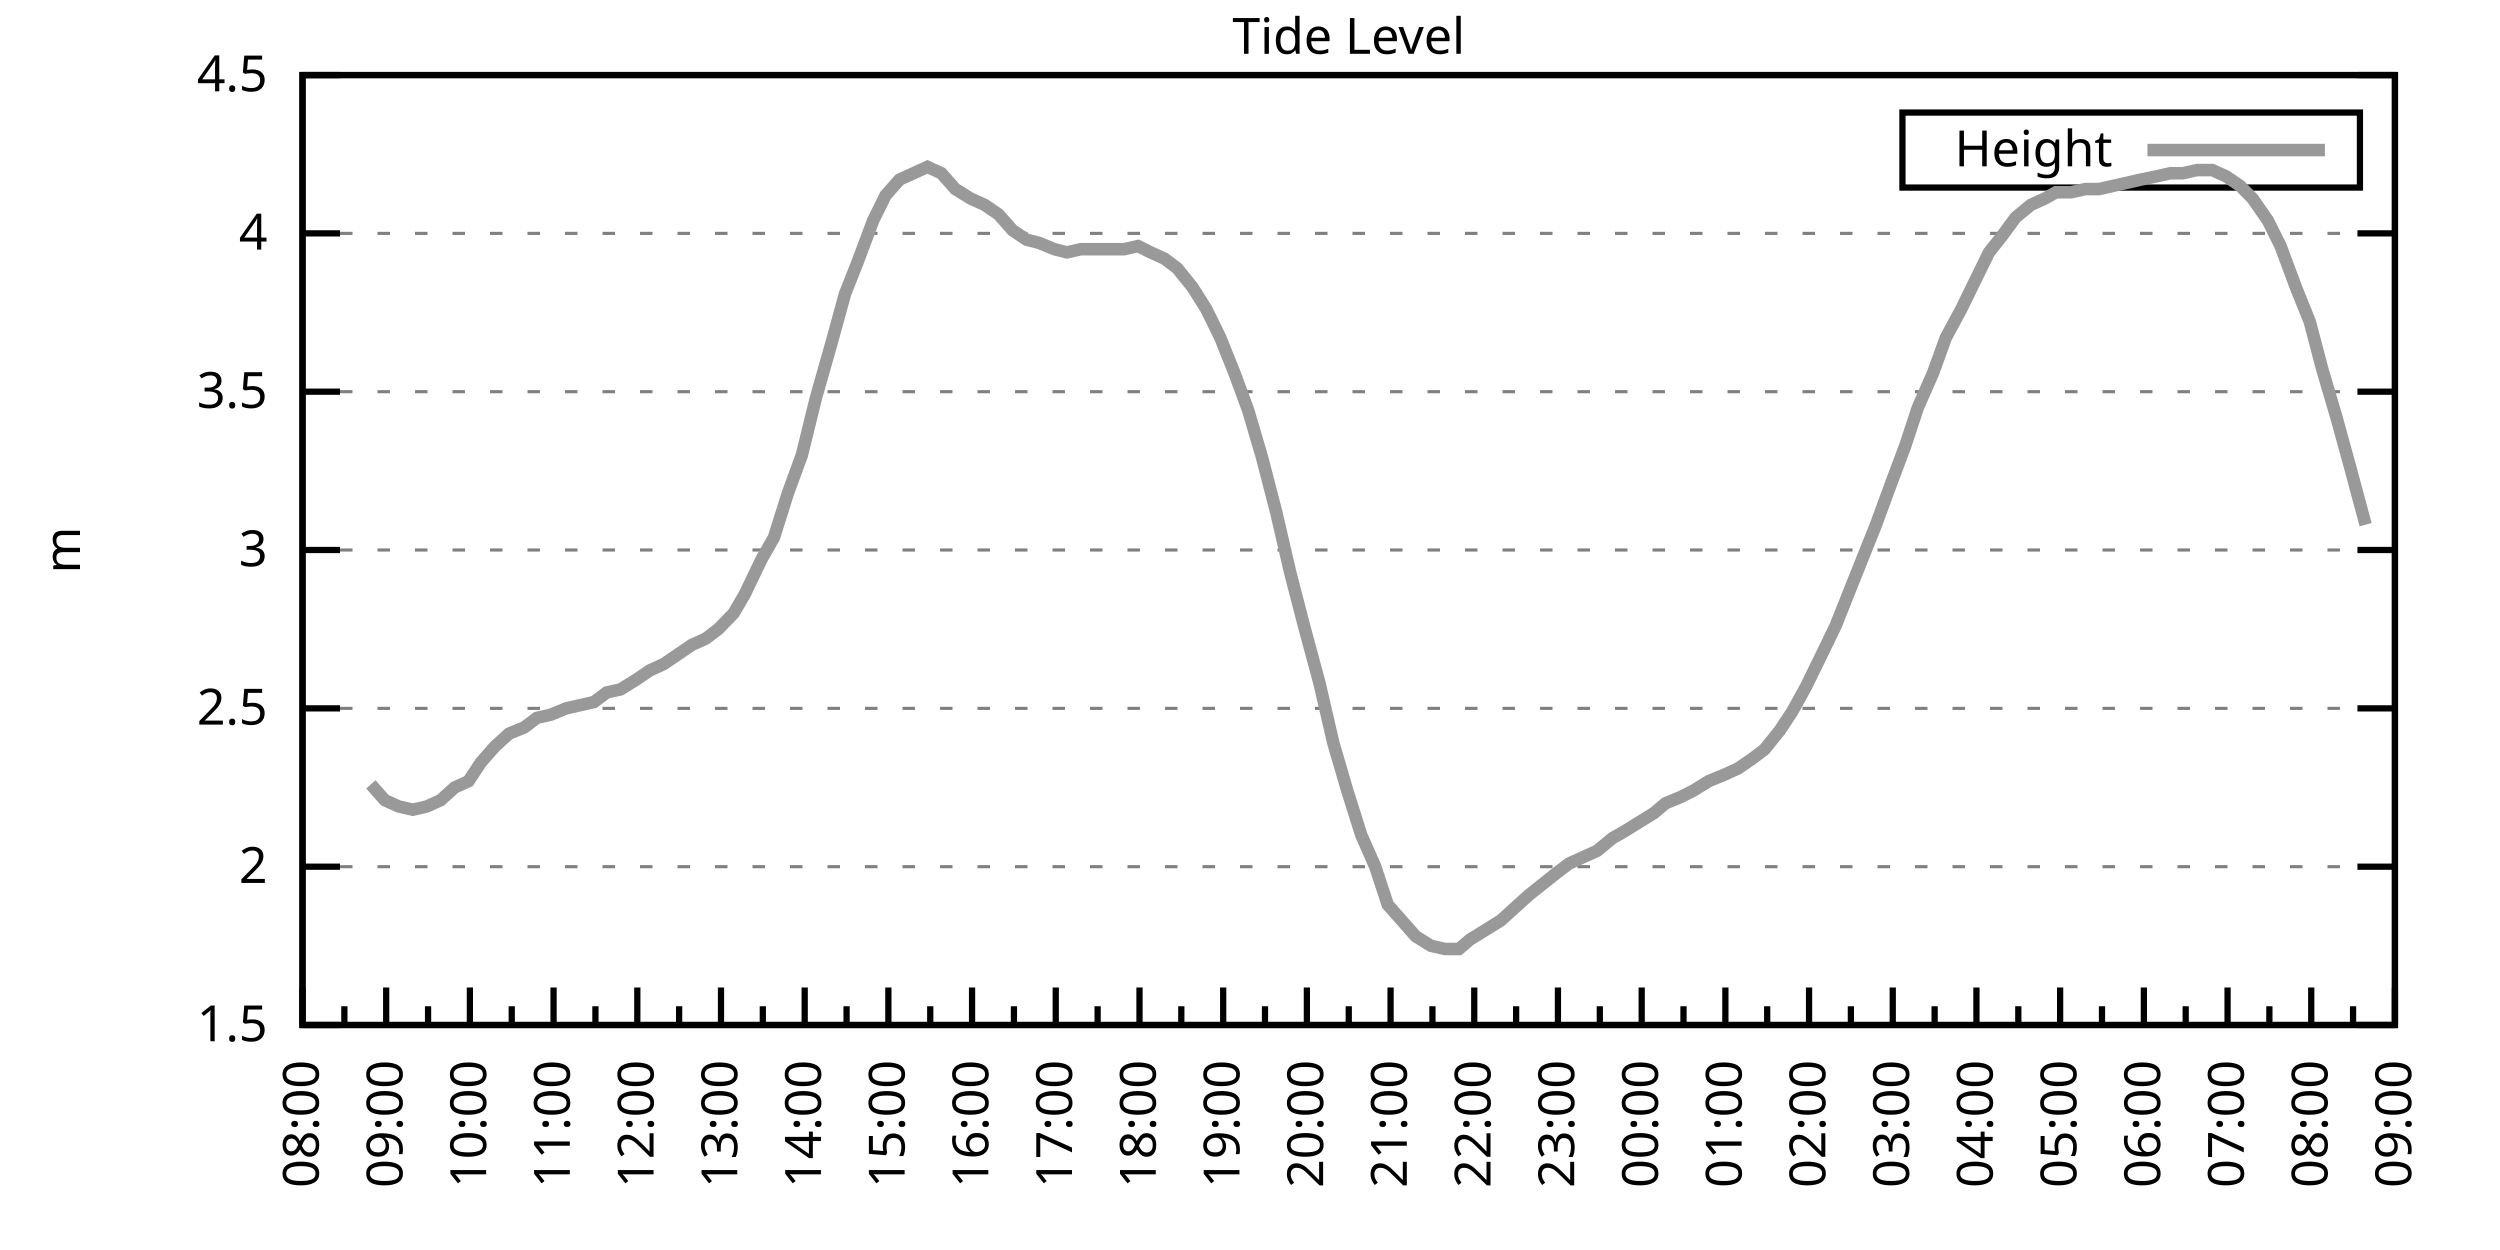
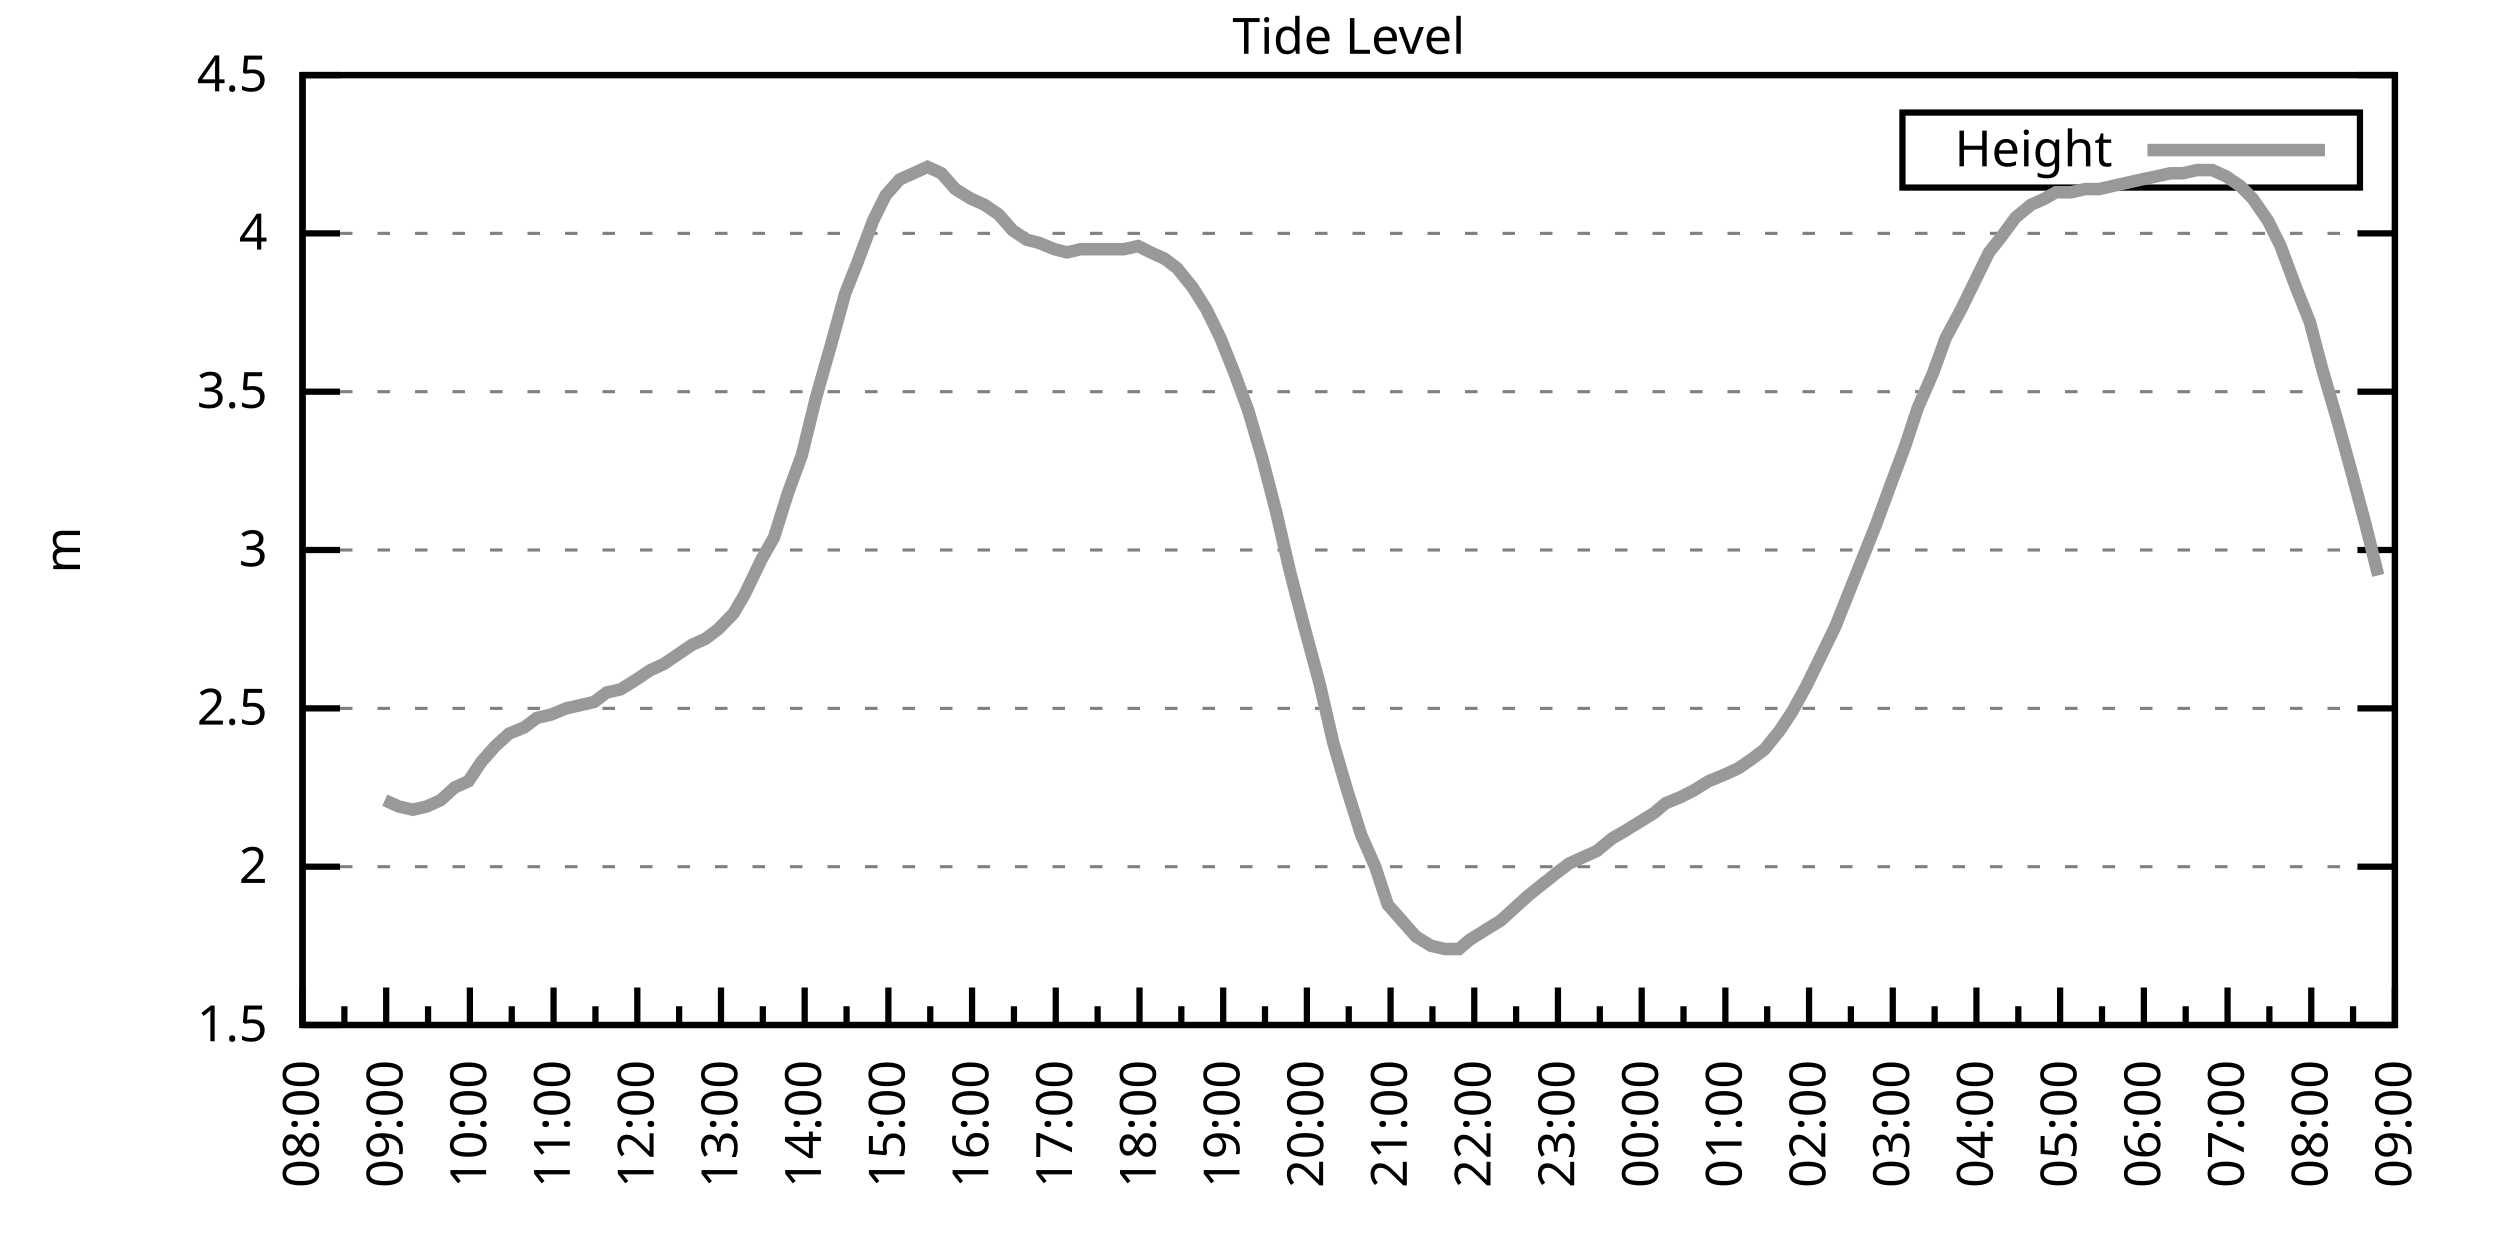
<svg xmlns="http://www.w3.org/2000/svg" xmlns:xlink="http://www.w3.org/1999/xlink" width="400" height="200" viewBox="0 0 400 200">
  <g id="gnuplot_canvas">
    <rect x="0" y="0" width="400" height="200" fill="none" />
    <defs>
      <circle id="gpDot" r="0.5" stroke-width="0.5" stroke="currentColor" />
      <path id="gpPt0" stroke-width="0.333" stroke="currentColor" d="M-1,0 h2 M0,-1 v2" />
      <path id="gpPt1" stroke-width="0.333" stroke="currentColor" d="M-1,-1 L1,1 M1,-1 L-1,1" />
      <path id="gpPt2" stroke-width="0.333" stroke="currentColor" d="M-1,0 L1,0 M0,-1 L0,1 M-1,-1 L1,1 M-1,1 L1,-1" />
      <rect id="gpPt3" stroke-width="0.333" stroke="currentColor" x="-1" y="-1" width="2" height="2" />
      <rect id="gpPt4" stroke-width="0.333" stroke="currentColor" fill="currentColor" x="-1" y="-1" width="2" height="2" />
      <circle id="gpPt5" stroke-width="0.333" stroke="currentColor" cx="0" cy="0" r="1" />
      <use xlink:href="#gpPt5" id="gpPt6" fill="currentColor" stroke="none" />
      <path id="gpPt7" stroke-width="0.333" stroke="currentColor" d="M0,-1.33 L-1.33,0.67 L1.33,0.67 z" />
      <use xlink:href="#gpPt7" id="gpPt8" fill="currentColor" stroke="none" />
      <use xlink:href="#gpPt7" id="gpPt9" stroke="currentColor" transform="rotate(180)" />
      <use xlink:href="#gpPt9" id="gpPt10" fill="currentColor" stroke="none" />
      <use xlink:href="#gpPt3" id="gpPt11" stroke="currentColor" transform="rotate(45)" />
      <use xlink:href="#gpPt11" id="gpPt12" fill="currentColor" stroke="none" />
      <path id="gpPt13" stroke-width="0.333" stroke="currentColor" d="M0,1.330 L1.265,0.411 L0.782,-1.067 L-0.782,-1.076 L-1.265,0.411 z" />
      <use xlink:href="#gpPt13" id="gpPt14" fill="currentColor" stroke="none" />
      <filter id="textbox" filterUnits="objectBoundingBox" x="0" y="0" height="1" width="1">
        <feFlood flood-color="white" flood-opacity="1" result="bgnd" />
        <feComposite in="SourceGraphic" in2="bgnd" operator="atop" />
      </filter>
      <filter id="greybox" filterUnits="objectBoundingBox" x="0" y="0" height="1" width="1">
        <feFlood flood-color="lightgrey" flood-opacity="1" result="grey" />
        <feComposite in="SourceGraphic" in2="grey" operator="atop" />
      </filter>
    </defs>
    <g fill="none" color="white" stroke="currentColor" stroke-width="1.00" stroke-linecap="butt" stroke-linejoin="miter">
</g>
    <g fill="none" color="black" stroke="currentColor" stroke-width="1.00" stroke-linecap="butt" stroke-linejoin="miter">
      <g stroke="none" shape-rendering="crispEdges">
        <polygon fill="rgb(255, 255, 255)" points="48.40,164.00 383.18,164.00 383.18,12.02 48.40,12.02 " />
      </g>
    </g>
    <g fill="none" color="black" stroke="currentColor" stroke-width="1.00" stroke-linecap="butt" stroke-linejoin="miter">
</g>
    <g fill="none" color="black" stroke="black" stroke-width="0.50" stroke-linecap="butt" stroke-linejoin="miter">
</g>
    <g fill="none" color="gray" stroke="currentColor" stroke-width="0.50" stroke-linecap="butt" stroke-linejoin="miter">
      <path stroke="gray" stroke-dasharray="2,4" class="gridline" d="M48.40,164.00 L383.19,164.00  " />
    </g>
    <g fill="none" color="gray" stroke="gray" stroke-width="1.00" stroke-linecap="butt" stroke-linejoin="miter">
</g>
    <g fill="none" color="black" stroke="currentColor" stroke-width="1.00" stroke-linecap="butt" stroke-linejoin="miter">
      <path stroke="black" d="M48.40,164.00 L54.40,164.00 M383.19,164.00 L377.19,164.00  " />
      <g transform="translate(42.80,166.60)" stroke="none" fill="black" font-family="Sans" font-size="8.00" text-anchor="end">
        <text>
          <tspan font-family="Sans"> 1.5</tspan>
        </text>
      </g>
    </g>
    <g fill="none" color="black" stroke="currentColor" stroke-width="1.00" stroke-linecap="butt" stroke-linejoin="miter">
</g>
    <g fill="none" color="black" stroke="black" stroke-width="0.50" stroke-linecap="butt" stroke-linejoin="miter">
</g>
    <g fill="none" color="gray" stroke="currentColor" stroke-width="0.50" stroke-linecap="butt" stroke-linejoin="miter">
      <path stroke="gray" stroke-dasharray="2,4" class="gridline" d="M48.40,138.67 L383.19,138.67  " />
    </g>
    <g fill="none" color="gray" stroke="gray" stroke-width="1.00" stroke-linecap="butt" stroke-linejoin="miter">
</g>
    <g fill="none" color="black" stroke="currentColor" stroke-width="1.00" stroke-linecap="butt" stroke-linejoin="miter">
      <path stroke="black" d="M48.40,138.67 L54.40,138.67 M383.19,138.67 L377.19,138.67  " />
      <g transform="translate(42.80,141.27)" stroke="none" fill="black" font-family="Sans" font-size="8.00" text-anchor="end">
        <text>
          <tspan font-family="Sans"> 2</tspan>
        </text>
      </g>
    </g>
    <g fill="none" color="black" stroke="currentColor" stroke-width="1.00" stroke-linecap="butt" stroke-linejoin="miter">
</g>
    <g fill="none" color="black" stroke="black" stroke-width="0.50" stroke-linecap="butt" stroke-linejoin="miter">
</g>
    <g fill="none" color="gray" stroke="currentColor" stroke-width="0.50" stroke-linecap="butt" stroke-linejoin="miter">
      <path stroke="gray" stroke-dasharray="2,4" class="gridline" d="M48.40,113.34 L383.19,113.34  " />
    </g>
    <g fill="none" color="gray" stroke="gray" stroke-width="1.00" stroke-linecap="butt" stroke-linejoin="miter">
</g>
    <g fill="none" color="black" stroke="currentColor" stroke-width="1.00" stroke-linecap="butt" stroke-linejoin="miter">
      <path stroke="black" d="M48.40,113.34 L54.40,113.34 M383.19,113.34 L377.19,113.34  " />
      <g transform="translate(42.80,115.94)" stroke="none" fill="black" font-family="Sans" font-size="8.00" text-anchor="end">
        <text>
          <tspan font-family="Sans"> 2.5</tspan>
        </text>
      </g>
    </g>
    <g fill="none" color="black" stroke="currentColor" stroke-width="1.00" stroke-linecap="butt" stroke-linejoin="miter">
</g>
    <g fill="none" color="black" stroke="black" stroke-width="0.50" stroke-linecap="butt" stroke-linejoin="miter">
</g>
    <g fill="none" color="gray" stroke="currentColor" stroke-width="0.50" stroke-linecap="butt" stroke-linejoin="miter">
      <path stroke="gray" stroke-dasharray="2,4" class="gridline" d="M48.40,88.00 L383.19,88.00  " />
    </g>
    <g fill="none" color="gray" stroke="gray" stroke-width="1.00" stroke-linecap="butt" stroke-linejoin="miter">
</g>
    <g fill="none" color="black" stroke="currentColor" stroke-width="1.00" stroke-linecap="butt" stroke-linejoin="miter">
      <path stroke="black" d="M48.40,88.00 L54.40,88.00 M383.19,88.00 L377.19,88.00  " />
      <g transform="translate(42.80,90.60)" stroke="none" fill="black" font-family="Sans" font-size="8.00" text-anchor="end">
        <text>
          <tspan font-family="Sans"> 3</tspan>
        </text>
      </g>
    </g>
    <g fill="none" color="black" stroke="currentColor" stroke-width="1.00" stroke-linecap="butt" stroke-linejoin="miter">
</g>
    <g fill="none" color="black" stroke="black" stroke-width="0.50" stroke-linecap="butt" stroke-linejoin="miter">
</g>
    <g fill="none" color="gray" stroke="currentColor" stroke-width="0.50" stroke-linecap="butt" stroke-linejoin="miter">
      <path stroke="gray" stroke-dasharray="2,4" class="gridline" d="M48.40,62.67 L383.19,62.67  " />
    </g>
    <g fill="none" color="gray" stroke="gray" stroke-width="1.00" stroke-linecap="butt" stroke-linejoin="miter">
</g>
    <g fill="none" color="black" stroke="currentColor" stroke-width="1.00" stroke-linecap="butt" stroke-linejoin="miter">
      <path stroke="black" d="M48.40,62.67 L54.40,62.67 M383.19,62.67 L377.19,62.67  " />
      <g transform="translate(42.80,65.27)" stroke="none" fill="black" font-family="Sans" font-size="8.00" text-anchor="end">
        <text>
          <tspan font-family="Sans"> 3.5</tspan>
        </text>
      </g>
    </g>
    <g fill="none" color="black" stroke="currentColor" stroke-width="1.00" stroke-linecap="butt" stroke-linejoin="miter">
</g>
    <g fill="none" color="black" stroke="black" stroke-width="0.50" stroke-linecap="butt" stroke-linejoin="miter">
</g>
    <g fill="none" color="gray" stroke="currentColor" stroke-width="0.50" stroke-linecap="butt" stroke-linejoin="miter">
      <path stroke="gray" stroke-dasharray="2,4" class="gridline" d="M48.40,37.34 L383.19,37.34  " />
    </g>
    <g fill="none" color="gray" stroke="gray" stroke-width="1.00" stroke-linecap="butt" stroke-linejoin="miter">
</g>
    <g fill="none" color="black" stroke="currentColor" stroke-width="1.00" stroke-linecap="butt" stroke-linejoin="miter">
      <path stroke="black" d="M48.40,37.34 L54.40,37.34 M383.19,37.34 L377.19,37.34  " />
      <g transform="translate(42.80,39.94)" stroke="none" fill="black" font-family="Sans" font-size="8.00" text-anchor="end">
        <text>
          <tspan font-family="Sans"> 4</tspan>
        </text>
      </g>
    </g>
    <g fill="none" color="black" stroke="currentColor" stroke-width="1.00" stroke-linecap="butt" stroke-linejoin="miter">
</g>
    <g fill="none" color="black" stroke="black" stroke-width="0.50" stroke-linecap="butt" stroke-linejoin="miter">
</g>
    <g fill="none" color="gray" stroke="currentColor" stroke-width="0.50" stroke-linecap="butt" stroke-linejoin="miter">
      <path stroke="gray" stroke-dasharray="2,4" class="gridline" d="M48.40,12.01 L383.19,12.01  " />
    </g>
    <g fill="none" color="gray" stroke="gray" stroke-width="1.00" stroke-linecap="butt" stroke-linejoin="miter">
</g>
    <g fill="none" color="black" stroke="currentColor" stroke-width="1.00" stroke-linecap="butt" stroke-linejoin="miter">
      <path stroke="black" d="M48.40,12.01 L54.40,12.01 M383.19,12.01 L377.19,12.01  " />
      <g transform="translate(42.80,14.61)" stroke="none" fill="black" font-family="Sans" font-size="8.00" text-anchor="end">
        <text>
          <tspan font-family="Sans"> 4.5</tspan>
        </text>
      </g>
    </g>
    <g fill="none" color="black" stroke="currentColor" stroke-width="1.00" stroke-linecap="butt" stroke-linejoin="miter">
      <path stroke="black" d="M48.40,164.00 L48.40,158.00  " />
      <g transform="translate(51.00,169.60) rotate(270)" stroke="none" fill="black" font-family="Sans" font-size="8.00" text-anchor="end">
        <text>
          <tspan font-family="Sans">08:00</tspan>
        </text>
      </g>
    </g>
    <g fill="none" color="black" stroke="currentColor" stroke-width="1.00" stroke-linecap="butt" stroke-linejoin="miter">
      <path stroke="black" d="M55.10,164.00 L55.10,161.00 M61.79,164.00 L61.79,158.00  " />
      <g transform="translate(64.39,169.60) rotate(270)" stroke="none" fill="black" font-family="Sans" font-size="8.00" text-anchor="end">
        <text>
          <tspan font-family="Sans">09:00</tspan>
        </text>
      </g>
    </g>
    <g fill="none" color="black" stroke="currentColor" stroke-width="1.00" stroke-linecap="butt" stroke-linejoin="miter">
      <path stroke="black" d="M68.49,164.00 L68.49,161.00 M75.18,164.00 L75.18,158.00  " />
      <g transform="translate(77.78,169.60) rotate(270)" stroke="none" fill="black" font-family="Sans" font-size="8.00" text-anchor="end">
        <text>
          <tspan font-family="Sans">10:00</tspan>
        </text>
      </g>
    </g>
    <g fill="none" color="black" stroke="currentColor" stroke-width="1.00" stroke-linecap="butt" stroke-linejoin="miter">
      <path stroke="black" d="M81.88,164.00 L81.88,161.00 M88.57,164.00 L88.57,158.00  " />
      <g transform="translate(91.17,169.60) rotate(270)" stroke="none" fill="black" font-family="Sans" font-size="8.00" text-anchor="end">
        <text>
          <tspan font-family="Sans">11:00</tspan>
        </text>
      </g>
    </g>
    <g fill="none" color="black" stroke="currentColor" stroke-width="1.00" stroke-linecap="butt" stroke-linejoin="miter">
      <path stroke="black" d="M95.27,164.00 L95.27,161.00 M101.97,164.00 L101.97,158.00  " />
      <g transform="translate(104.57,169.60) rotate(270)" stroke="none" fill="black" font-family="Sans" font-size="8.00" text-anchor="end">
        <text>
          <tspan font-family="Sans">12:00</tspan>
        </text>
      </g>
    </g>
    <g fill="none" color="black" stroke="currentColor" stroke-width="1.00" stroke-linecap="butt" stroke-linejoin="miter">
      <path stroke="black" d="M108.66,164.00 L108.66,161.00 M115.36,164.00 L115.36,158.00  " />
      <g transform="translate(117.96,169.60) rotate(270)" stroke="none" fill="black" font-family="Sans" font-size="8.00" text-anchor="end">
        <text>
          <tspan font-family="Sans">13:00</tspan>
        </text>
      </g>
    </g>
    <g fill="none" color="black" stroke="currentColor" stroke-width="1.00" stroke-linecap="butt" stroke-linejoin="miter">
      <path stroke="black" d="M122.05,164.00 L122.05,161.00 M128.75,164.00 L128.75,158.00  " />
      <g transform="translate(131.35,169.60) rotate(270)" stroke="none" fill="black" font-family="Sans" font-size="8.00" text-anchor="end">
        <text>
          <tspan font-family="Sans">14:00</tspan>
        </text>
      </g>
    </g>
    <g fill="none" color="black" stroke="currentColor" stroke-width="1.00" stroke-linecap="butt" stroke-linejoin="miter">
      <path stroke="black" d="M135.45,164.00 L135.45,161.00 M142.14,164.00 L142.14,158.00  " />
      <g transform="translate(144.74,169.60) rotate(270)" stroke="none" fill="black" font-family="Sans" font-size="8.00" text-anchor="end">
        <text>
          <tspan font-family="Sans">15:00</tspan>
        </text>
      </g>
    </g>
    <g fill="none" color="black" stroke="currentColor" stroke-width="1.00" stroke-linecap="butt" stroke-linejoin="miter">
      <path stroke="black" d="M148.84,164.00 L148.84,161.00 M155.53,164.00 L155.53,158.00  " />
      <g transform="translate(158.13,169.60) rotate(270)" stroke="none" fill="black" font-family="Sans" font-size="8.00" text-anchor="end">
        <text>
          <tspan font-family="Sans">16:00</tspan>
        </text>
      </g>
    </g>
    <g fill="none" color="black" stroke="currentColor" stroke-width="1.00" stroke-linecap="butt" stroke-linejoin="miter">
      <path stroke="black" d="M162.23,164.00 L162.23,161.00 M168.92,164.00 L168.92,158.00  " />
      <g transform="translate(171.52,169.60) rotate(270)" stroke="none" fill="black" font-family="Sans" font-size="8.00" text-anchor="end">
        <text>
          <tspan font-family="Sans">17:00</tspan>
        </text>
      </g>
    </g>
    <g fill="none" color="black" stroke="currentColor" stroke-width="1.00" stroke-linecap="butt" stroke-linejoin="miter">
      <path stroke="black" d="M175.62,164.00 L175.62,161.00 M182.32,164.00 L182.32,158.00  " />
      <g transform="translate(184.92,169.60) rotate(270)" stroke="none" fill="black" font-family="Sans" font-size="8.00" text-anchor="end">
        <text>
          <tspan font-family="Sans">18:00</tspan>
        </text>
      </g>
    </g>
    <g fill="none" color="black" stroke="currentColor" stroke-width="1.00" stroke-linecap="butt" stroke-linejoin="miter">
      <path stroke="black" d="M189.01,164.00 L189.01,161.00 M195.71,164.00 L195.71,158.00  " />
      <g transform="translate(198.31,169.60) rotate(270)" stroke="none" fill="black" font-family="Sans" font-size="8.00" text-anchor="end">
        <text>
          <tspan font-family="Sans">19:00</tspan>
        </text>
      </g>
    </g>
    <g fill="none" color="black" stroke="currentColor" stroke-width="1.00" stroke-linecap="butt" stroke-linejoin="miter">
      <path stroke="black" d="M202.40,164.00 L202.40,161.00 M209.10,164.00 L209.10,158.00  " />
      <g transform="translate(211.70,169.60) rotate(270)" stroke="none" fill="black" font-family="Sans" font-size="8.00" text-anchor="end">
        <text>
          <tspan font-family="Sans">20:00</tspan>
        </text>
      </g>
    </g>
    <g fill="none" color="black" stroke="currentColor" stroke-width="1.00" stroke-linecap="butt" stroke-linejoin="miter">
      <path stroke="black" d="M215.80,164.00 L215.80,161.00 M222.49,164.00 L222.49,158.00  " />
      <g transform="translate(225.09,169.60) rotate(270)" stroke="none" fill="black" font-family="Sans" font-size="8.00" text-anchor="end">
        <text>
          <tspan font-family="Sans">21:00</tspan>
        </text>
      </g>
    </g>
    <g fill="none" color="black" stroke="currentColor" stroke-width="1.00" stroke-linecap="butt" stroke-linejoin="miter">
      <path stroke="black" d="M229.19,164.00 L229.19,161.00 M235.88,164.00 L235.88,158.00  " />
      <g transform="translate(238.48,169.60) rotate(270)" stroke="none" fill="black" font-family="Sans" font-size="8.00" text-anchor="end">
        <text>
          <tspan font-family="Sans">22:00</tspan>
        </text>
      </g>
    </g>
    <g fill="none" color="black" stroke="currentColor" stroke-width="1.00" stroke-linecap="butt" stroke-linejoin="miter">
      <path stroke="black" d="M242.58,164.00 L242.58,161.00 M249.27,164.00 L249.27,158.00  " />
      <g transform="translate(251.87,169.60) rotate(270)" stroke="none" fill="black" font-family="Sans" font-size="8.00" text-anchor="end">
        <text>
          <tspan font-family="Sans">23:00</tspan>
        </text>
      </g>
    </g>
    <g fill="none" color="black" stroke="currentColor" stroke-width="1.00" stroke-linecap="butt" stroke-linejoin="miter">
      <path stroke="black" d="M255.97,164.00 L255.97,161.00 M262.67,164.00 L262.67,158.00  " />
      <g transform="translate(265.27,169.60) rotate(270)" stroke="none" fill="black" font-family="Sans" font-size="8.00" text-anchor="end">
        <text>
          <tspan font-family="Sans">00:00</tspan>
        </text>
      </g>
    </g>
    <g fill="none" color="black" stroke="currentColor" stroke-width="1.00" stroke-linecap="butt" stroke-linejoin="miter">
      <path stroke="black" d="M269.36,164.00 L269.36,161.00 M276.06,164.00 L276.06,158.00  " />
      <g transform="translate(278.66,169.60) rotate(270)" stroke="none" fill="black" font-family="Sans" font-size="8.00" text-anchor="end">
        <text>
          <tspan font-family="Sans">01:00</tspan>
        </text>
      </g>
    </g>
    <g fill="none" color="black" stroke="currentColor" stroke-width="1.00" stroke-linecap="butt" stroke-linejoin="miter">
      <path stroke="black" d="M282.75,164.00 L282.75,161.00 M289.45,164.00 L289.45,158.00  " />
      <g transform="translate(292.05,169.60) rotate(270)" stroke="none" fill="black" font-family="Sans" font-size="8.00" text-anchor="end">
        <text>
          <tspan font-family="Sans">02:00</tspan>
        </text>
      </g>
    </g>
    <g fill="none" color="black" stroke="currentColor" stroke-width="1.00" stroke-linecap="butt" stroke-linejoin="miter">
      <path stroke="black" d="M296.14,164.00 L296.14,161.00 M302.84,164.00 L302.84,158.00  " />
      <g transform="translate(305.44,169.60) rotate(270)" stroke="none" fill="black" font-family="Sans" font-size="8.00" text-anchor="end">
        <text>
          <tspan font-family="Sans">03:00</tspan>
        </text>
      </g>
    </g>
    <g fill="none" color="black" stroke="currentColor" stroke-width="1.00" stroke-linecap="butt" stroke-linejoin="miter">
      <path stroke="black" d="M309.54,164.00 L309.54,161.00 M316.23,164.00 L316.23,158.00  " />
      <g transform="translate(318.83,169.60) rotate(270)" stroke="none" fill="black" font-family="Sans" font-size="8.00" text-anchor="end">
        <text>
          <tspan font-family="Sans">04:00</tspan>
        </text>
      </g>
    </g>
    <g fill="none" color="black" stroke="currentColor" stroke-width="1.00" stroke-linecap="butt" stroke-linejoin="miter">
      <path stroke="black" d="M322.93,164.00 L322.93,161.00 M329.62,164.00 L329.62,158.00  " />
      <g transform="translate(332.22,169.60) rotate(270)" stroke="none" fill="black" font-family="Sans" font-size="8.00" text-anchor="end">
        <text>
          <tspan font-family="Sans">05:00</tspan>
        </text>
      </g>
    </g>
    <g fill="none" color="black" stroke="currentColor" stroke-width="1.00" stroke-linecap="butt" stroke-linejoin="miter">
      <path stroke="black" d="M336.32,164.00 L336.32,161.00 M343.02,164.00 L343.02,158.00  " />
      <g transform="translate(345.62,169.60) rotate(270)" stroke="none" fill="black" font-family="Sans" font-size="8.00" text-anchor="end">
        <text>
          <tspan font-family="Sans">06:00</tspan>
        </text>
      </g>
    </g>
    <g fill="none" color="black" stroke="currentColor" stroke-width="1.00" stroke-linecap="butt" stroke-linejoin="miter">
      <path stroke="black" d="M349.71,164.00 L349.71,161.00 M356.41,164.00 L356.41,158.00  " />
      <g transform="translate(359.01,169.60) rotate(270)" stroke="none" fill="black" font-family="Sans" font-size="8.00" text-anchor="end">
        <text>
          <tspan font-family="Sans">07:00</tspan>
        </text>
      </g>
    </g>
    <g fill="none" color="black" stroke="currentColor" stroke-width="1.00" stroke-linecap="butt" stroke-linejoin="miter">
      <path stroke="black" d="M363.10,164.00 L363.10,161.00 M369.80,164.00 L369.80,158.00  " />
      <g transform="translate(372.40,169.60) rotate(270)" stroke="none" fill="black" font-family="Sans" font-size="8.00" text-anchor="end">
        <text>
          <tspan font-family="Sans">08:00</tspan>
        </text>
      </g>
    </g>
    <g fill="none" color="black" stroke="currentColor" stroke-width="1.00" stroke-linecap="butt" stroke-linejoin="miter">
      <path stroke="black" d="M376.49,164.00 L376.49,161.00 M383.19,164.00 L383.19,158.00  " />
      <g transform="translate(385.79,169.60) rotate(270)" stroke="none" fill="black" font-family="Sans" font-size="8.00" text-anchor="end">
        <text>
          <tspan font-family="Sans">09:00</tspan>
        </text>
      </g>
    </g>
    <g fill="none" color="black" stroke="currentColor" stroke-width="1.00" stroke-linecap="butt" stroke-linejoin="miter">
</g>
    <g fill="none" color="black" stroke="currentColor" stroke-width="1.00" stroke-linecap="butt" stroke-linejoin="miter">
      <path stroke="black" d="M48.40,12.01 L48.40,164.00 L383.19,164.00 L383.19,12.01 L48.40,12.01 Z  " />
    </g>
    <g fill="none" color="black" stroke="currentColor" stroke-width="1.00" stroke-linecap="butt" stroke-linejoin="miter">
      <g transform="translate(12.80,88.01) rotate(270)" stroke="none" fill="black" font-family="Sans" font-size="8.00" text-anchor="middle">
        <text>
          <tspan font-family="Sans">m</tspan>
        </text>
      </g>
    </g>
    <g fill="none" color="black" stroke="currentColor" stroke-width="1.00" stroke-linecap="butt" stroke-linejoin="miter">
</g>
    <g fill="none" color="black" stroke="currentColor" stroke-width="1.00" stroke-linecap="butt" stroke-linejoin="miter">
      <path stroke="black" d="M304.39,30.01 L304.39,18.01 L377.59,18.01 L377.59,30.01 L304.39,30.01 Z  " />
    </g>
    <g id="Tide_level_plot_1">
      <g fill="none" color="white" stroke="black" stroke-width="2.00" stroke-linecap="butt" stroke-linejoin="miter">
</g>
      <g fill="none" color="black" stroke="currentColor" stroke-width="2.00" stroke-linecap="butt" stroke-linejoin="miter">
        <g transform="translate(337.99,26.61)" stroke="none" fill="black" font-family="Sans" font-size="8.00" text-anchor="end">
          <text>
            <tspan font-family="Sans">Height</tspan>
          </text>
        </g>
      </g>
      <g fill="none" color="black" stroke="currentColor" stroke-width="2.00" stroke-linecap="butt" stroke-linejoin="miter">
-         <path stroke="rgb(153, 153, 153)" d="M343.59,24.01 L371.99,24.01 M59.34,125.50 L61.57,128.03 L63.80,129.04 L66.03,129.55 L68.26,129.04 L70.50,128.03   L72.73,126.00 L74.96,124.99 L76.97,121.95 L79.20,119.42 L81.43,117.39 L83.89,116.38 L85.90,114.86 L88.13,114.35   L90.58,113.34 L92.82,112.83 L95.05,112.32 L97.06,110.80 L99.29,110.30 L101.74,108.78 L103.98,107.26 L106.21,106.24   L108.44,104.72 L110.67,103.20 L112.90,102.19 L114.91,100.67 L117.37,98.14 L119.15,95.10 L121.83,89.52 L123.84,85.98   L126.07,78.89 L128.30,72.81 L130.54,63.69 L132.99,55.07 L135.22,46.97 L137.23,41.90 L139.69,35.32 L141.69,31.26   L143.93,28.73 L146.16,27.72 L148.39,26.70 L150.62,27.72 L152.85,30.25 L155.31,31.77 L157.54,32.78 L159.77,34.30   L162.01,36.84 L164.24,38.35 L166.25,38.86 L168.70,39.87 L170.71,40.38 L172.94,39.87 L175.17,39.87 L177.41,39.87   L179.86,39.87 L182.09,39.37 L184.10,40.38 L186.33,41.39 L188.34,42.91 L190.80,45.95 L193.03,49.50 L195.26,54.06   L197.49,59.63 L199.73,65.71 L201.96,73.31 L204.19,81.93 L206.42,91.55 L208.65,100.16 L211.11,109.28 L213.34,118.91   L215.57,126.51 L217.80,133.60 L220.04,138.67 L222.04,144.75 L224.28,147.28 L226.51,149.81 L228.96,151.33 L231.20,151.84   L233.43,151.84 L235.21,150.32 L237.67,148.80 L240.12,147.28 L242.36,145.25 L244.59,143.23 L249.05,139.68 L251.06,138.16   L253.29,137.15 L255.52,136.14 L257.98,134.11 L259.76,133.10 L262.22,131.58 L264.67,130.06 L266.46,128.54 L268.92,127.52   L270.92,126.51 L273.38,124.99 L275.83,123.98 L278.07,122.96 L280.30,121.44 L282.31,119.92 L284.76,116.88 L286.77,113.84   L289.00,109.79 L291.23,105.23 L293.69,100.16 L295.70,95.10 L297.93,89.52 L300.16,83.95 L302.39,77.87 L304.85,71.29   L306.86,65.21 L309.31,59.63 L311.32,54.06 L313.78,49.50 L316.01,44.94 L318.24,40.38 L320.25,37.85 L322.48,34.81   L324.94,32.78 L327.17,31.77 L328.95,30.76 L331.41,30.76 L333.64,30.25 L335.87,30.25 L338.10,29.74 L340.34,29.24   L342.57,28.73 L345.02,28.22 L347.26,27.72 L349.26,27.72 L351.50,27.21 L353.95,27.21 L356.18,28.22 L358.42,29.74   L360.42,31.77 L362.88,35.32 L364.89,39.37 L367.34,45.95 L369.58,51.53 L371.58,59.13 L373.82,66.73 L376.05,74.83   L378.50,83.95  " />
+         <path stroke="rgb(153, 153, 153)" d="M343.59,24.01 L371.99,24.01 M61.57,128.03 L63.80,129.04 L66.03,129.55 L68.26,129.04 L70.50,128.03 L72.73,126.00   L74.96,124.99 L76.97,121.95 L79.20,119.42 L81.43,117.39 L83.89,116.38 L85.90,114.86 L88.13,114.35 L90.58,113.34   L92.82,112.83 L95.05,112.32 L97.06,110.80 L99.29,110.30 L101.74,108.78 L103.98,107.26 L106.21,106.24 L108.44,104.72   L110.67,103.20 L112.90,102.19 L114.91,100.67 L117.37,98.14 L119.15,95.10 L121.83,89.52 L123.84,85.98 L126.07,78.89   L128.30,72.81 L130.54,63.69 L132.99,55.07 L135.22,46.97 L137.23,41.90 L139.69,35.32 L141.69,31.26 L143.93,28.73   L146.16,27.72 L148.39,26.70 L150.62,27.72 L152.85,30.25 L155.31,31.77 L157.54,32.78 L159.77,34.30 L162.01,36.84   L164.24,38.35 L166.25,38.86 L168.70,39.87 L170.71,40.38 L172.94,39.87 L175.17,39.87 L177.41,39.87 L179.86,39.87   L182.09,39.37 L184.10,40.38 L186.33,41.39 L188.34,42.91 L190.80,45.95 L193.03,49.50 L195.26,54.06 L197.49,59.63   L199.73,65.71 L201.96,73.31 L204.19,81.93 L206.42,91.55 L208.65,100.16 L211.11,109.28 L213.34,118.91 L215.57,126.51   L217.80,133.60 L220.04,138.67 L222.04,144.75 L224.28,147.28 L226.51,149.81 L228.96,151.33 L231.20,151.84 L233.43,151.84   L235.21,150.32 L237.67,148.80 L240.12,147.28 L242.36,145.25 L244.59,143.23 L249.05,139.68 L251.06,138.16 L253.29,137.15   L255.52,136.14 L257.98,134.11 L259.76,133.10 L262.22,131.58 L264.67,130.06 L266.46,128.54 L268.92,127.52 L270.92,126.51   L273.38,124.99 L275.83,123.98 L278.07,122.96 L280.30,121.44 L282.31,119.92 L284.76,116.88 L286.77,113.84 L289.00,109.79   L291.23,105.23 L293.69,100.16 L295.70,95.10 L297.93,89.52 L300.16,83.95 L302.39,77.87 L304.85,71.29 L306.86,65.21   L309.31,59.63 L311.32,54.06 L313.78,49.50 L316.01,44.94 L318.24,40.38 L320.25,37.85 L322.48,34.81 L324.94,32.78   L327.17,31.77 L328.95,30.76 L331.41,30.76 L333.64,30.25 L335.87,30.25 L338.10,29.74 L340.34,29.24 L342.57,28.73   L345.02,28.22 L347.26,27.72 L349.26,27.72 L351.50,27.21 L353.95,27.21 L356.18,28.22 L358.42,29.74 L360.42,31.77   L362.88,35.32 L364.89,39.37 L367.34,45.95 L369.58,51.53 L371.58,59.13 L373.82,66.73 L376.05,74.83 L378.50,83.95   L380.51,92.06  " />
      </g>
    </g>
    <g fill="none" color="black" stroke="currentColor" stroke-width="2.00" stroke-linecap="butt" stroke-linejoin="miter">
</g>
    <g fill="none" color="black" stroke="black" stroke-width="1.00" stroke-linecap="butt" stroke-linejoin="miter">
</g>
    <g fill="none" color="black" stroke="currentColor" stroke-width="1.00" stroke-linecap="butt" stroke-linejoin="miter">
      <path stroke="black" d="M48.40,12.01 L48.40,164.00 L383.19,164.00 L383.19,12.01 L48.40,12.01 Z  " />
    </g>
    <g fill="none" color="black" stroke="currentColor" stroke-width="1.00" stroke-linecap="butt" stroke-linejoin="miter">
      <g transform="translate(215.79,8.61)" stroke="none" fill="black" font-family="Sans" font-size="8.00" text-anchor="middle">
        <text>
          <tspan font-family="Sans">Tide Level</tspan>
        </text>
      </g>
    </g>
    <g fill="none" color="black" stroke="currentColor" stroke-width="1.00" stroke-linecap="butt" stroke-linejoin="miter">
</g>
  </g>
</svg>
